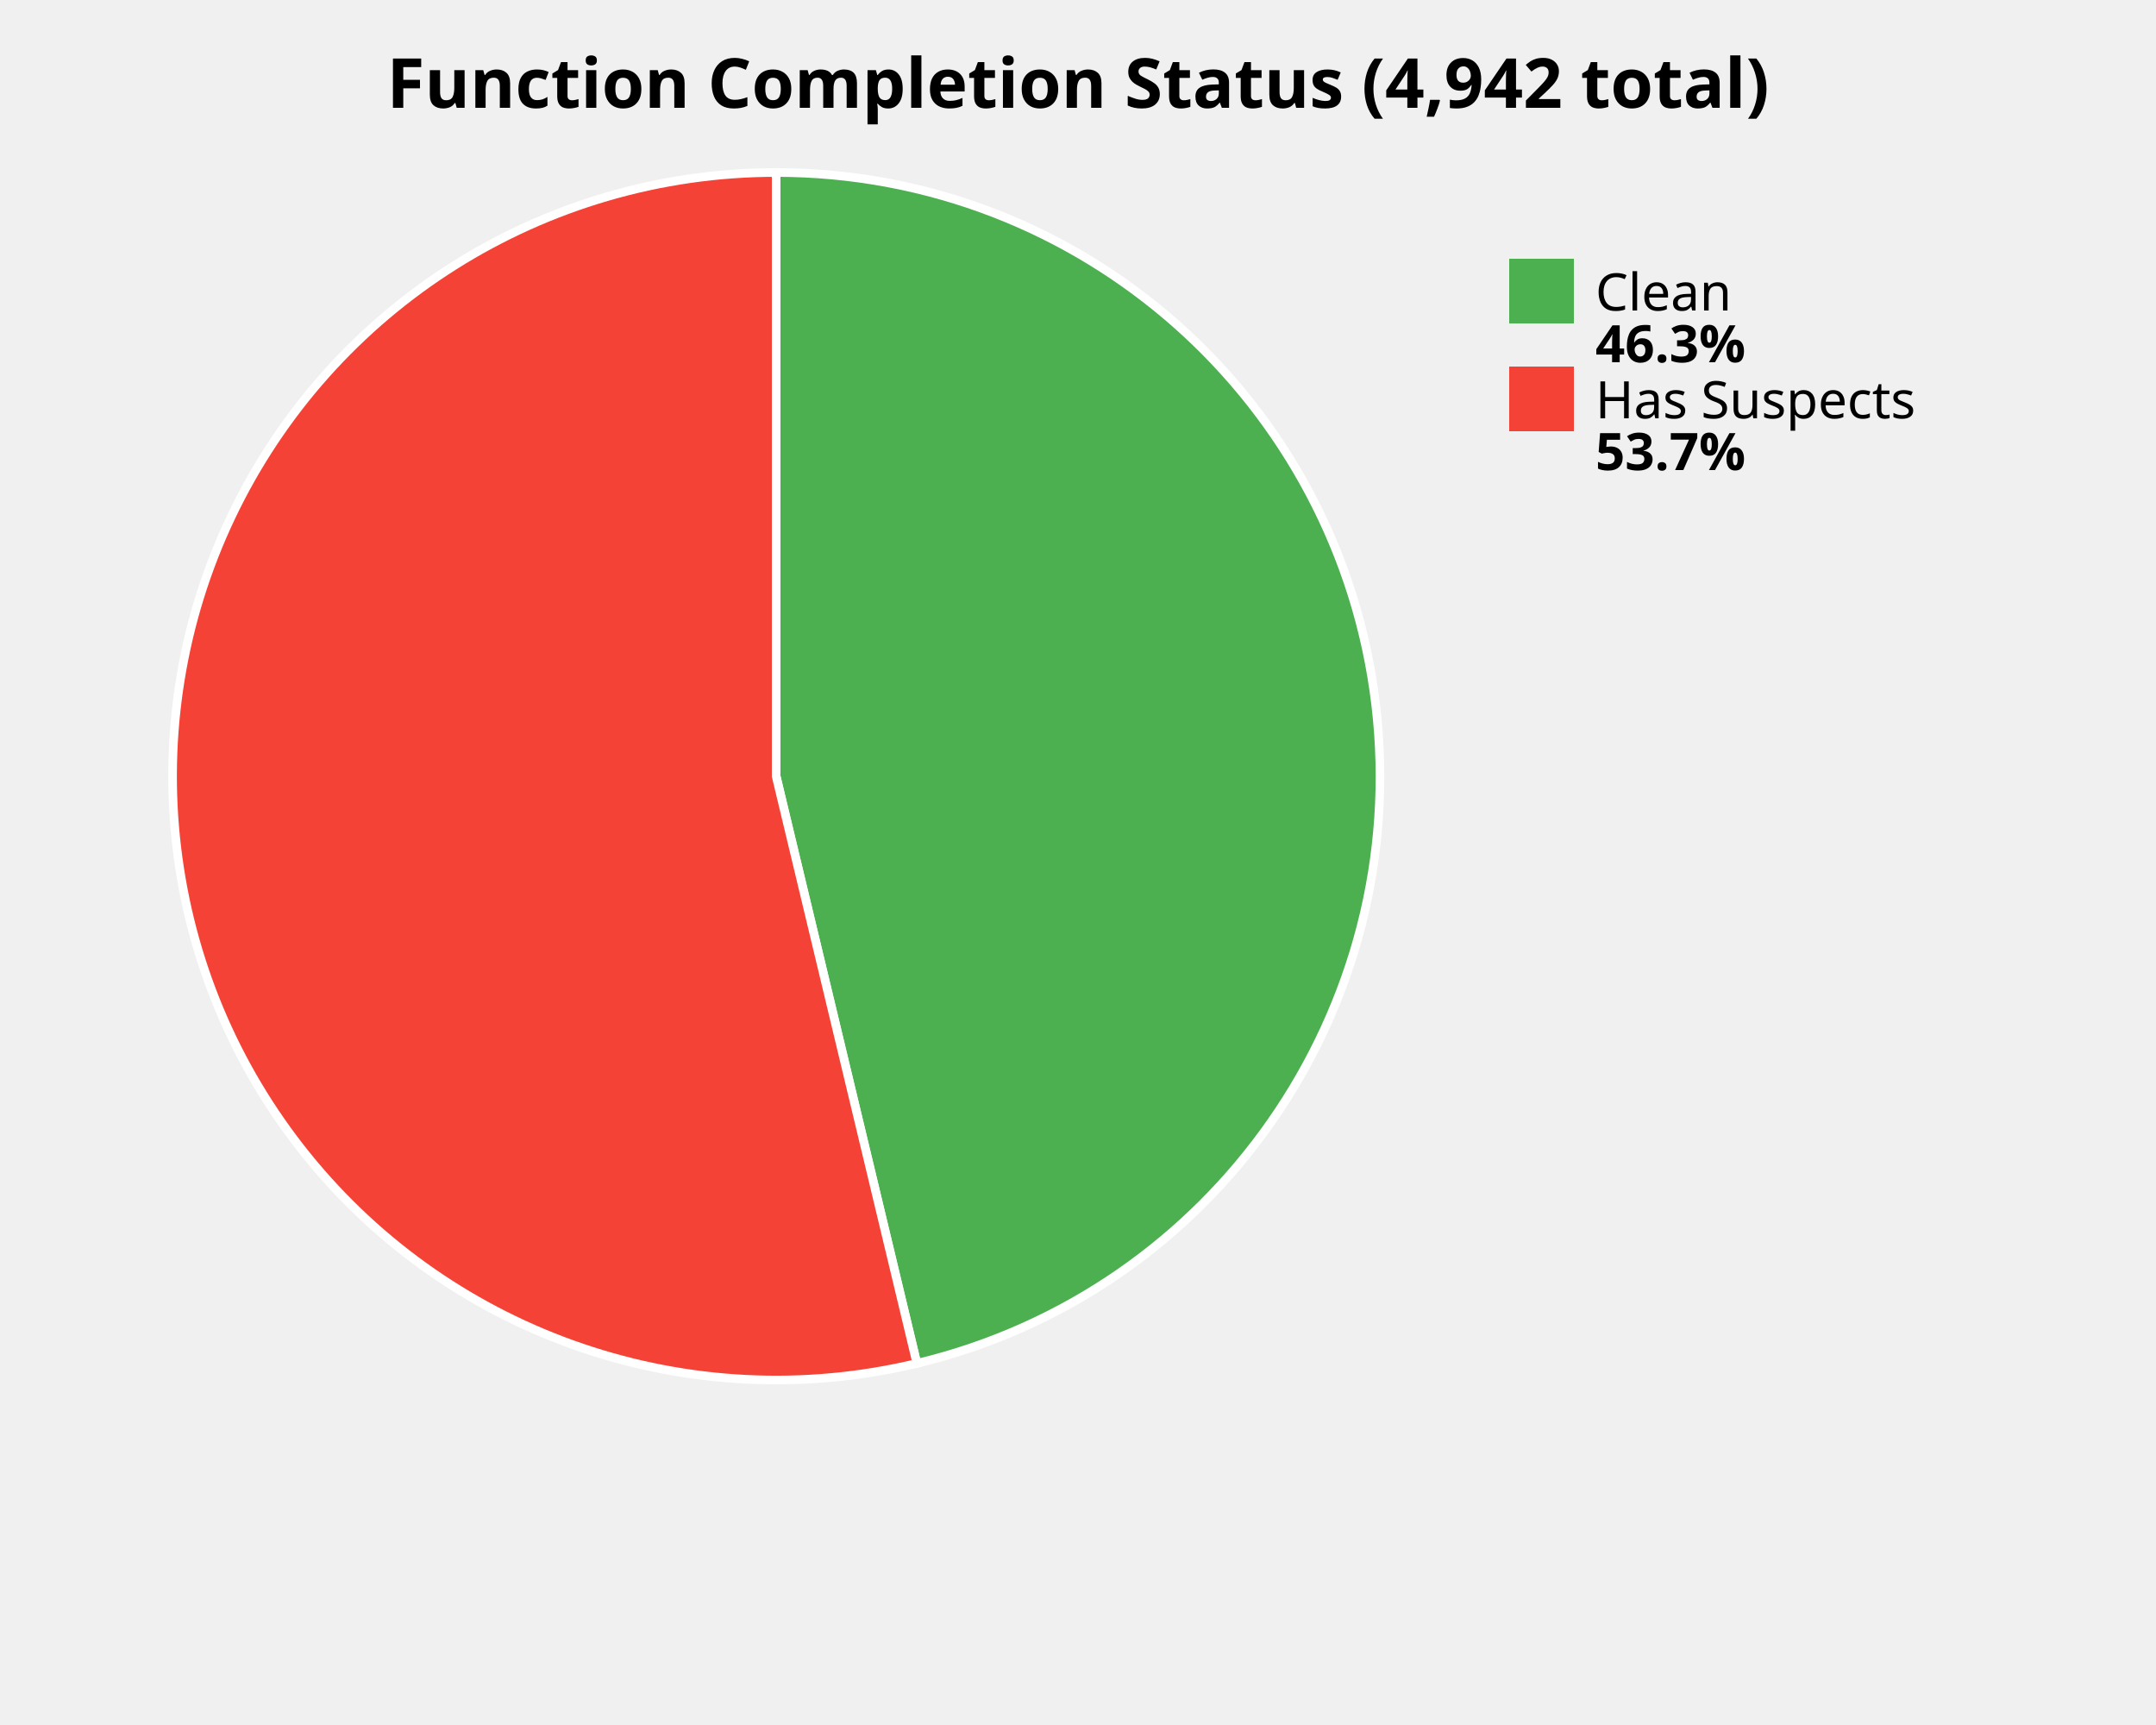
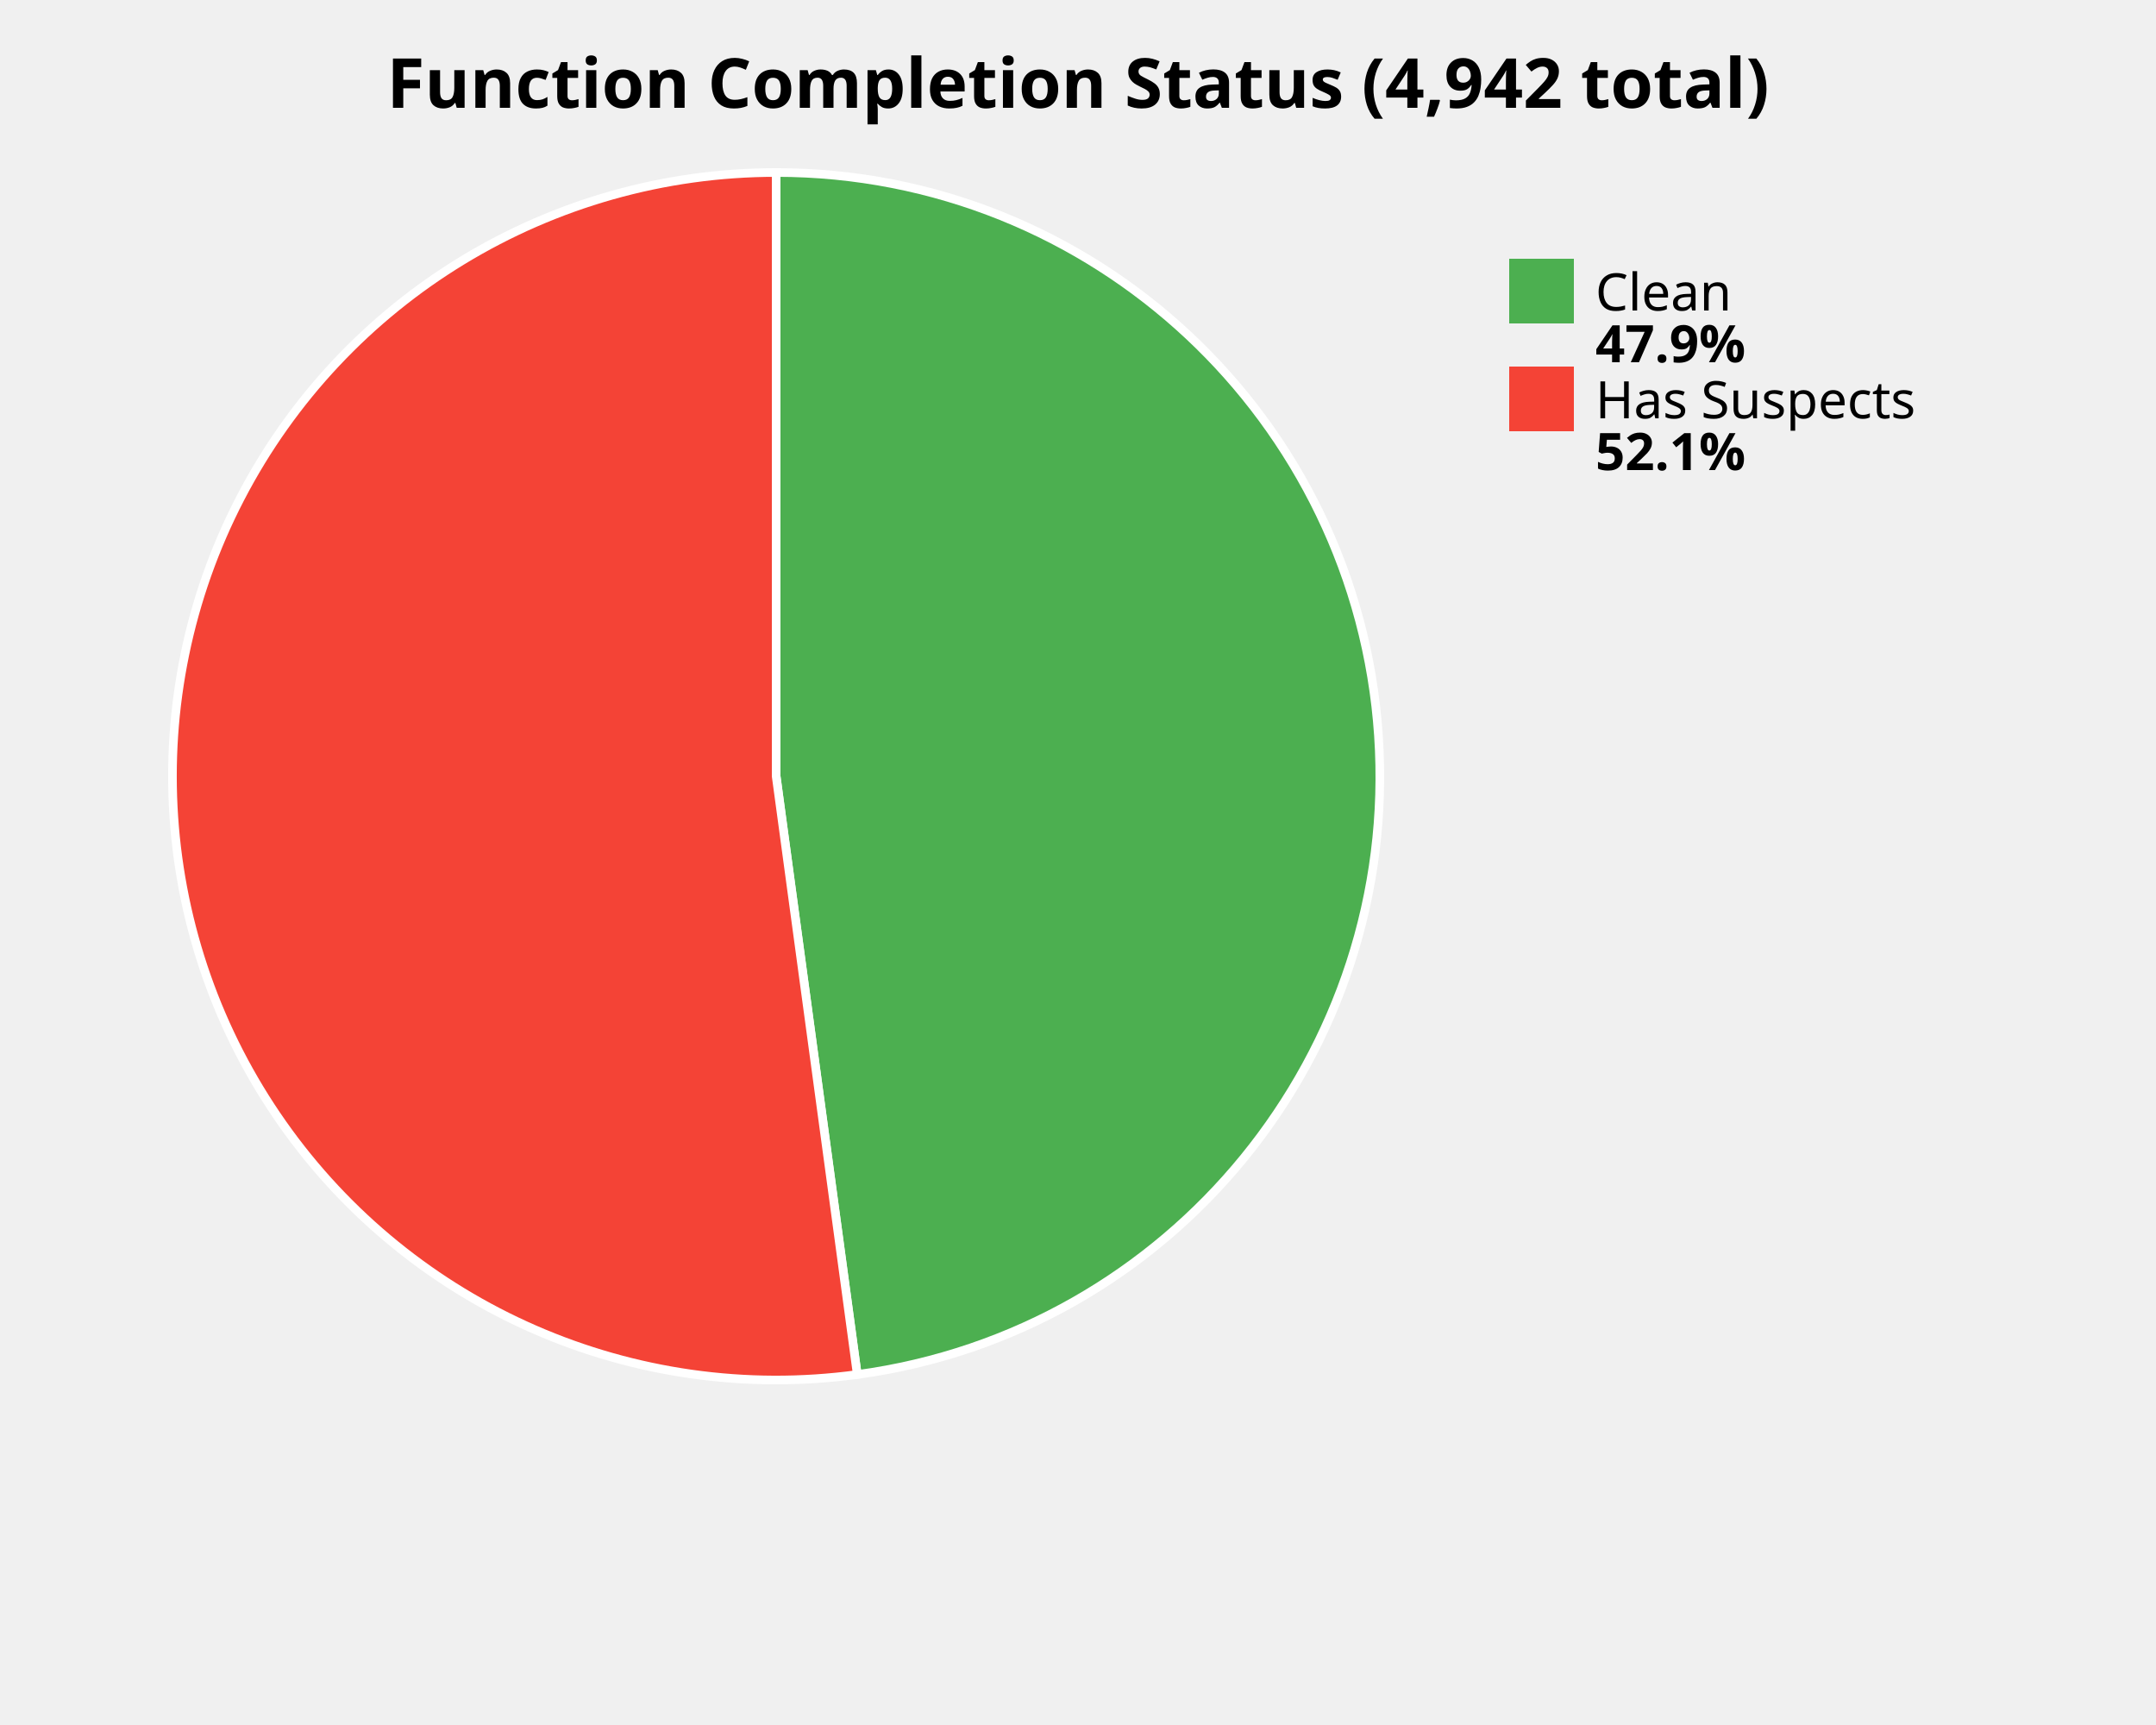
<svg xmlns="http://www.w3.org/2000/svg" width="500" height="400" viewBox="0 0 500 400">
  <style>
    .title { font: bold 16px sans-serif; }
    .label { font: 12px sans-serif; }
    .value { font: bold 12px sans-serif; }
  </style>
  <rect width="100%%" height="100%%" fill="white" />
  <text x="250" y="25" class="title" text-anchor="middle">Function Completion Status (4,942 total)</text>
-   <path d="M 180,180 L 180.00,40.00 A 140,140 0 0,1 212.63,316.15 Z" fill="#4CAF50" stroke="white" stroke-width="2" />
-   <path d="M 180,180 L 212.63,316.15 A 140,140 0 1,1 180.00,40.00 Z" fill="#F44336" stroke="white" stroke-width="2" />
+   <path d="M 180,180 L 180.00,40.00 A 140,140 0 0,1 198.81,318.73 Z" fill="#4CAF50" stroke="white" stroke-width="2" />
+   <path d="M 180,180 L 198.81,318.73 A 140,140 0 1,1 180.00,40.00 Z" fill="#F44336" stroke="white" stroke-width="2" />
  <rect x="350" y="60" width="15" height="15" fill="#4CAF50" />
  <text x="370" y="72" class="label">Clean</text>
-   <text x="370" y="84" class="value">46.3%</text>
+   <text x="370" y="84" class="value">47.9%</text>
  <rect x="350" y="85" width="15" height="15" fill="#F44336" />
  <text x="370" y="97" class="label">Has Suspects</text>
-   <text x="370" y="109" class="value">53.7%</text>
+   <text x="370" y="109" class="value">52.1%</text>
</svg>
